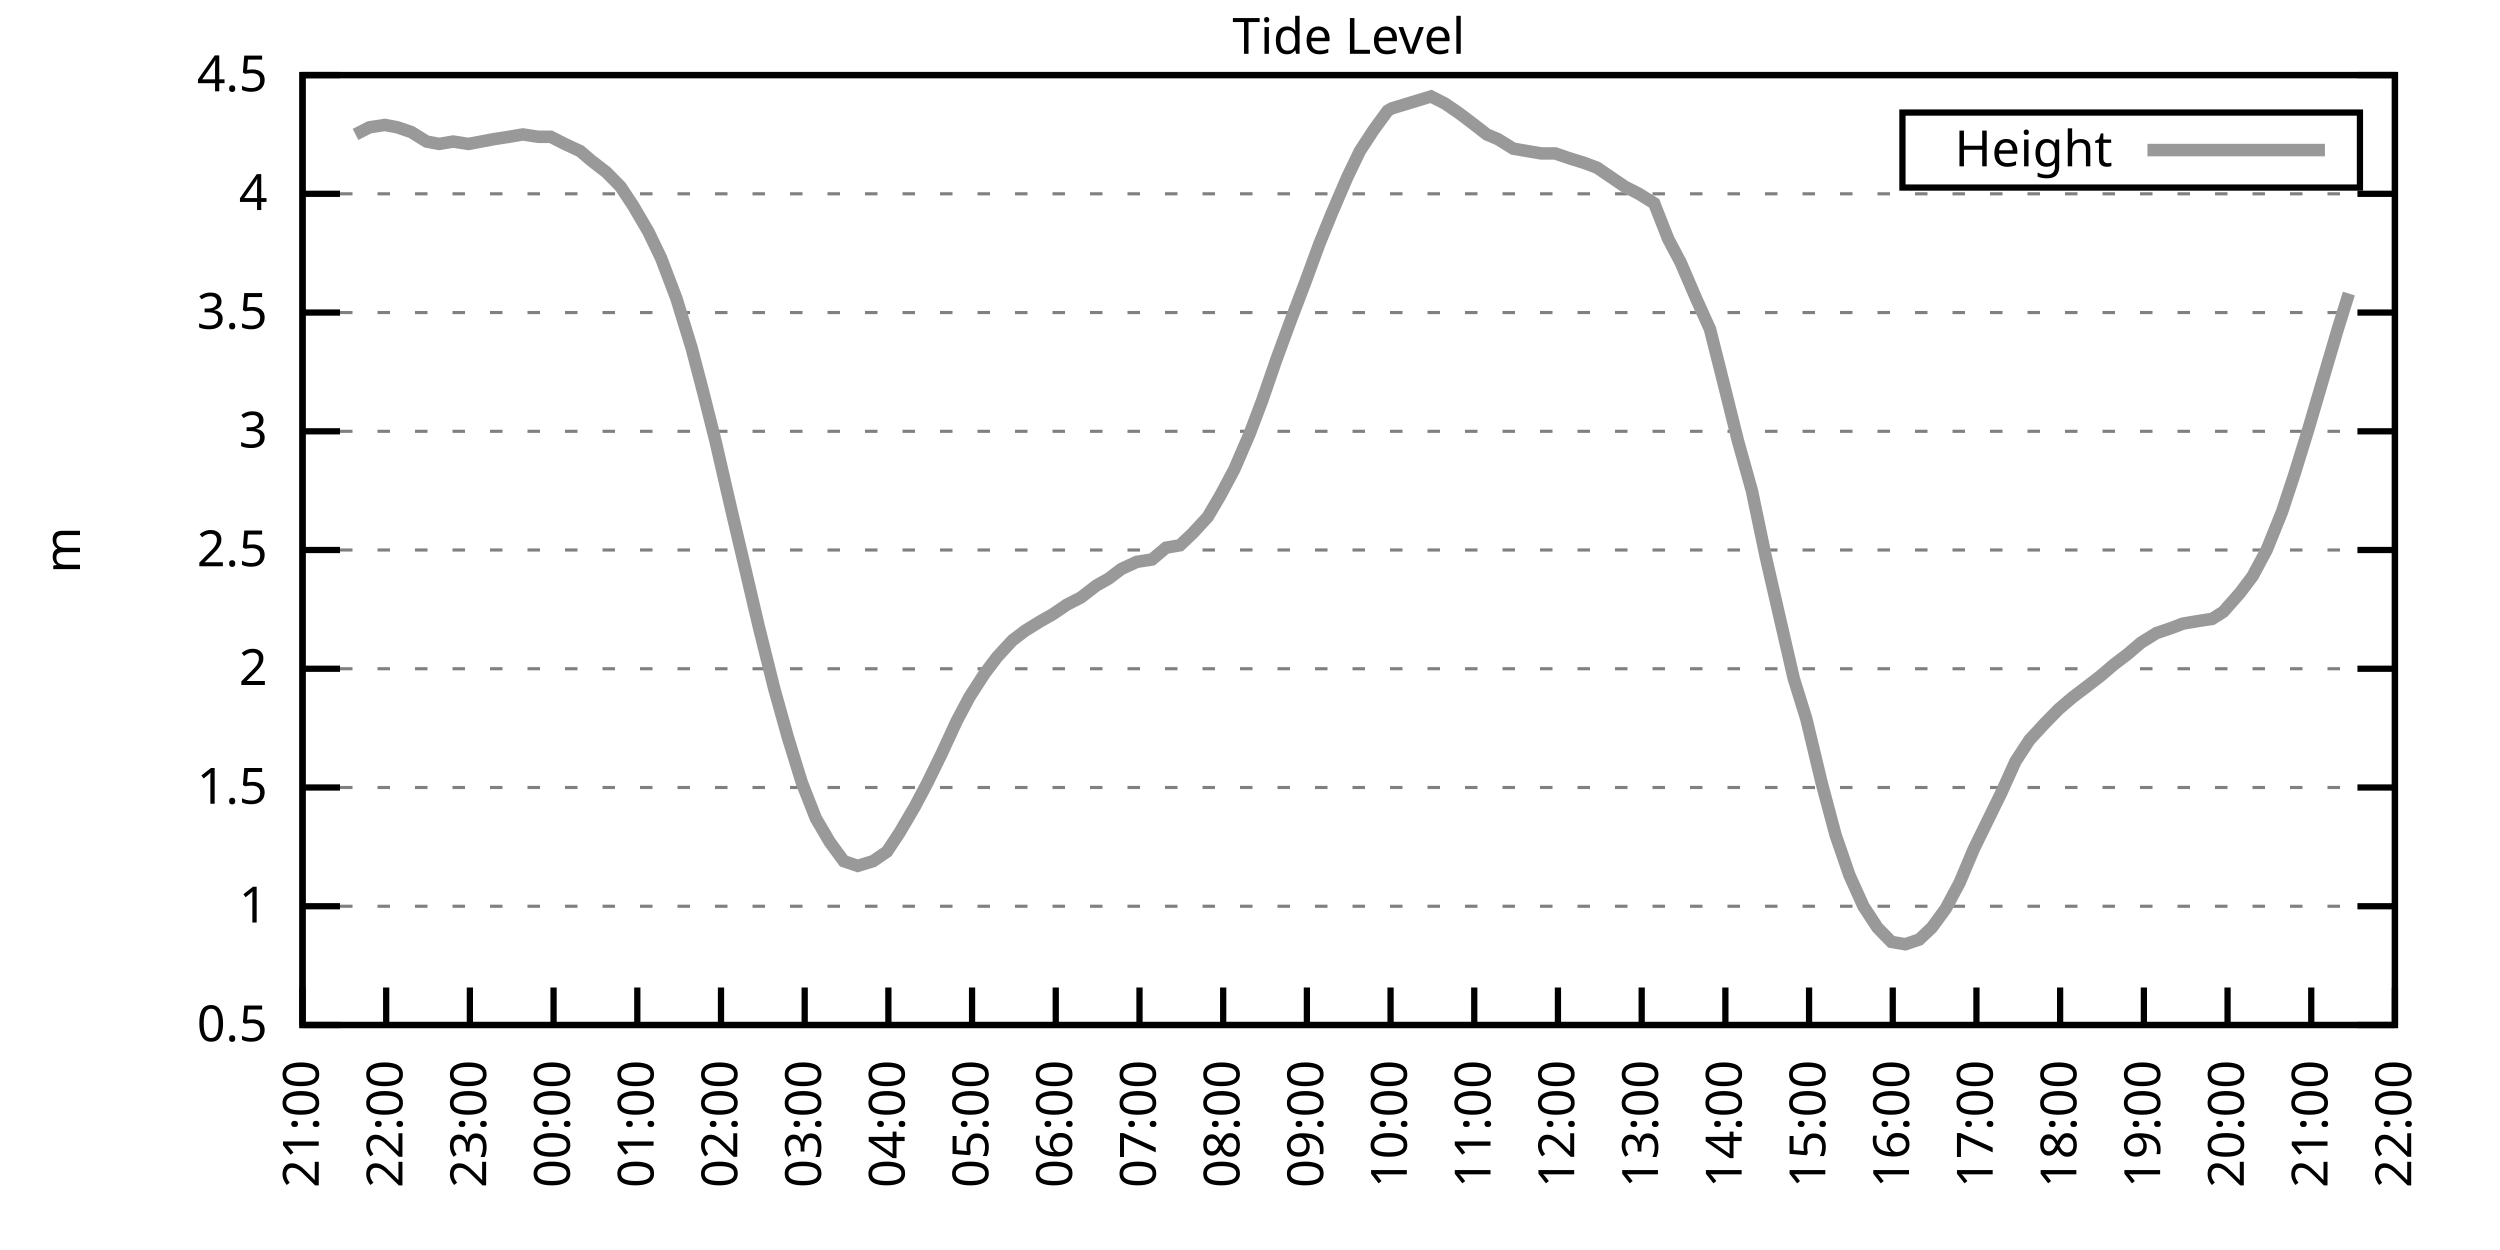
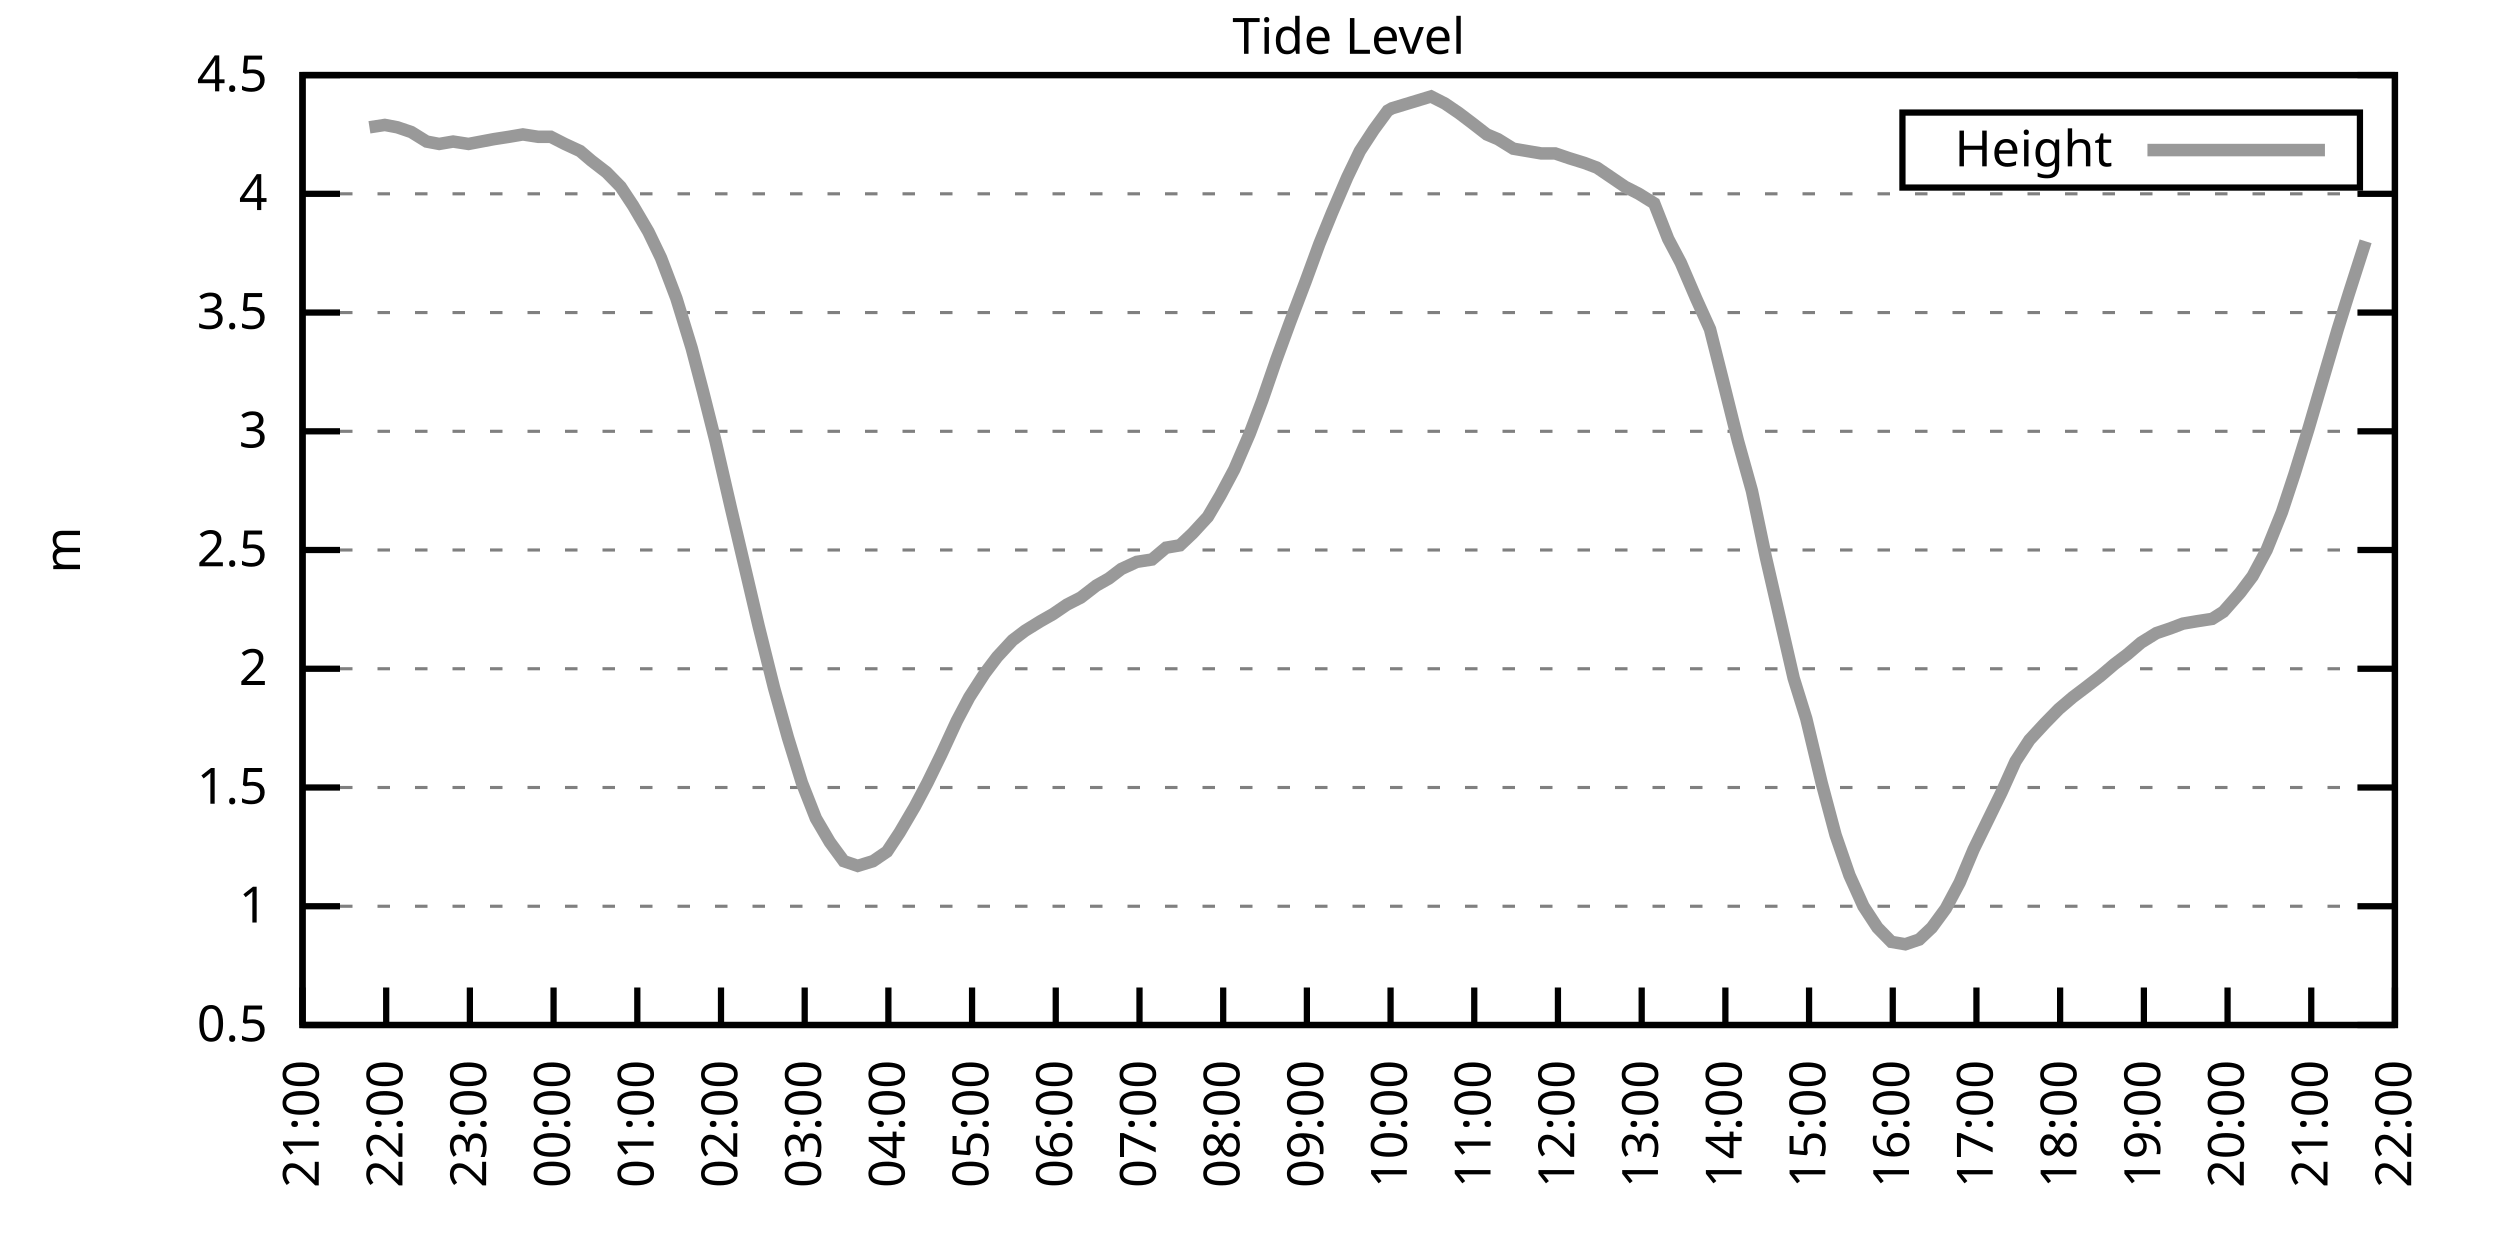
<svg xmlns="http://www.w3.org/2000/svg" xmlns:xlink="http://www.w3.org/1999/xlink" width="400" height="200" viewBox="0 0 400 200">
  <g id="gnuplot_canvas">
    <rect x="0" y="0" width="400" height="200" fill="none" />
    <defs>
      <circle id="gpDot" r="0.5" stroke-width="0.5" stroke="currentColor" />
      <path id="gpPt0" stroke-width="0.333" stroke="currentColor" d="M-1,0 h2 M0,-1 v2" />
      <path id="gpPt1" stroke-width="0.333" stroke="currentColor" d="M-1,-1 L1,1 M1,-1 L-1,1" />
      <path id="gpPt2" stroke-width="0.333" stroke="currentColor" d="M-1,0 L1,0 M0,-1 L0,1 M-1,-1 L1,1 M-1,1 L1,-1" />
      <rect id="gpPt3" stroke-width="0.333" stroke="currentColor" x="-1" y="-1" width="2" height="2" />
      <rect id="gpPt4" stroke-width="0.333" stroke="currentColor" fill="currentColor" x="-1" y="-1" width="2" height="2" />
      <circle id="gpPt5" stroke-width="0.333" stroke="currentColor" cx="0" cy="0" r="1" />
      <use xlink:href="#gpPt5" id="gpPt6" fill="currentColor" stroke="none" />
      <path id="gpPt7" stroke-width="0.333" stroke="currentColor" d="M0,-1.33 L-1.33,0.67 L1.33,0.67 z" />
      <use xlink:href="#gpPt7" id="gpPt8" fill="currentColor" stroke="none" />
      <use xlink:href="#gpPt7" id="gpPt9" stroke="currentColor" transform="rotate(180)" />
      <use xlink:href="#gpPt9" id="gpPt10" fill="currentColor" stroke="none" />
      <use xlink:href="#gpPt3" id="gpPt11" stroke="currentColor" transform="rotate(45)" />
      <use xlink:href="#gpPt11" id="gpPt12" fill="currentColor" stroke="none" />
      <path id="gpPt13" stroke-width="0.333" stroke="currentColor" d="M0,1.330 L1.265,0.411 L0.782,-1.067 L-0.782,-1.076 L-1.265,0.411 z" />
      <use xlink:href="#gpPt13" id="gpPt14" fill="currentColor" stroke="none" />
      <filter id="textbox" filterUnits="objectBoundingBox" x="0" y="0" height="1" width="1">
        <feFlood flood-color="white" flood-opacity="1" result="bgnd" />
        <feComposite in="SourceGraphic" in2="bgnd" operator="atop" />
      </filter>
      <filter id="greybox" filterUnits="objectBoundingBox" x="0" y="0" height="1" width="1">
        <feFlood flood-color="lightgrey" flood-opacity="1" result="grey" />
        <feComposite in="SourceGraphic" in2="grey" operator="atop" />
      </filter>
    </defs>
    <g fill="none" color="white" stroke="currentColor" stroke-width="1.00" stroke-linecap="butt" stroke-linejoin="miter">
</g>
    <g fill="none" color="black" stroke="currentColor" stroke-width="1.00" stroke-linecap="butt" stroke-linejoin="miter">
      <g stroke="none" shape-rendering="crispEdges">
        <polygon fill="rgb(255, 255, 255)" points="48.40,164.00 383.18,164.00 383.18,12.02 48.40,12.02 " />
      </g>
    </g>
    <g fill="none" color="black" stroke="currentColor" stroke-width="1.00" stroke-linecap="butt" stroke-linejoin="miter">
</g>
    <g fill="none" color="black" stroke="black" stroke-width="0.50" stroke-linecap="butt" stroke-linejoin="miter">
</g>
    <g fill="none" color="gray" stroke="currentColor" stroke-width="0.50" stroke-linecap="butt" stroke-linejoin="miter">
      <path stroke="gray" stroke-dasharray="2,4" class="gridline" d="M48.40,164.00 L383.19,164.00  " />
    </g>
    <g fill="none" color="gray" stroke="gray" stroke-width="1.00" stroke-linecap="butt" stroke-linejoin="miter">
</g>
    <g fill="none" color="black" stroke="currentColor" stroke-width="1.00" stroke-linecap="butt" stroke-linejoin="miter">
      <path stroke="black" d="M48.40,164.00 L54.40,164.00 M383.19,164.00 L377.19,164.00  " />
      <g transform="translate(42.80,166.60)" stroke="none" fill="black" font-family="Sans" font-size="8.00" text-anchor="end">
        <text>
          <tspan font-family="Sans"> 0.5</tspan>
        </text>
      </g>
    </g>
    <g fill="none" color="black" stroke="currentColor" stroke-width="1.00" stroke-linecap="butt" stroke-linejoin="miter">
</g>
    <g fill="none" color="black" stroke="black" stroke-width="0.50" stroke-linecap="butt" stroke-linejoin="miter">
</g>
    <g fill="none" color="gray" stroke="currentColor" stroke-width="0.50" stroke-linecap="butt" stroke-linejoin="miter">
      <path stroke="gray" stroke-dasharray="2,4" class="gridline" d="M48.40,145.00 L383.19,145.00  " />
    </g>
    <g fill="none" color="gray" stroke="gray" stroke-width="1.00" stroke-linecap="butt" stroke-linejoin="miter">
</g>
    <g fill="none" color="black" stroke="currentColor" stroke-width="1.00" stroke-linecap="butt" stroke-linejoin="miter">
      <path stroke="black" d="M48.40,145.00 L54.40,145.00 M383.19,145.00 L377.19,145.00  " />
      <g transform="translate(42.80,147.60)" stroke="none" fill="black" font-family="Sans" font-size="8.00" text-anchor="end">
        <text>
          <tspan font-family="Sans"> 1</tspan>
        </text>
      </g>
    </g>
    <g fill="none" color="black" stroke="currentColor" stroke-width="1.00" stroke-linecap="butt" stroke-linejoin="miter">
</g>
    <g fill="none" color="black" stroke="black" stroke-width="0.50" stroke-linecap="butt" stroke-linejoin="miter">
</g>
    <g fill="none" color="gray" stroke="currentColor" stroke-width="0.50" stroke-linecap="butt" stroke-linejoin="miter">
      <path stroke="gray" stroke-dasharray="2,4" class="gridline" d="M48.40,126.00 L383.19,126.00  " />
    </g>
    <g fill="none" color="gray" stroke="gray" stroke-width="1.00" stroke-linecap="butt" stroke-linejoin="miter">
</g>
    <g fill="none" color="black" stroke="currentColor" stroke-width="1.00" stroke-linecap="butt" stroke-linejoin="miter">
      <path stroke="black" d="M48.40,126.00 L54.40,126.00 M383.19,126.00 L377.19,126.00  " />
      <g transform="translate(42.80,128.60)" stroke="none" fill="black" font-family="Sans" font-size="8.00" text-anchor="end">
        <text>
          <tspan font-family="Sans"> 1.5</tspan>
        </text>
      </g>
    </g>
    <g fill="none" color="black" stroke="currentColor" stroke-width="1.00" stroke-linecap="butt" stroke-linejoin="miter">
</g>
    <g fill="none" color="black" stroke="black" stroke-width="0.50" stroke-linecap="butt" stroke-linejoin="miter">
</g>
    <g fill="none" color="gray" stroke="currentColor" stroke-width="0.50" stroke-linecap="butt" stroke-linejoin="miter">
      <path stroke="gray" stroke-dasharray="2,4" class="gridline" d="M48.40,107.00 L383.19,107.00  " />
    </g>
    <g fill="none" color="gray" stroke="gray" stroke-width="1.00" stroke-linecap="butt" stroke-linejoin="miter">
</g>
    <g fill="none" color="black" stroke="currentColor" stroke-width="1.00" stroke-linecap="butt" stroke-linejoin="miter">
      <path stroke="black" d="M48.40,107.00 L54.40,107.00 M383.19,107.00 L377.19,107.00  " />
      <g transform="translate(42.80,109.60)" stroke="none" fill="black" font-family="Sans" font-size="8.00" text-anchor="end">
        <text>
          <tspan font-family="Sans"> 2</tspan>
        </text>
      </g>
    </g>
    <g fill="none" color="black" stroke="currentColor" stroke-width="1.00" stroke-linecap="butt" stroke-linejoin="miter">
</g>
    <g fill="none" color="black" stroke="black" stroke-width="0.50" stroke-linecap="butt" stroke-linejoin="miter">
</g>
    <g fill="none" color="gray" stroke="currentColor" stroke-width="0.50" stroke-linecap="butt" stroke-linejoin="miter">
      <path stroke="gray" stroke-dasharray="2,4" class="gridline" d="M48.40,88.00 L383.19,88.00  " />
    </g>
    <g fill="none" color="gray" stroke="gray" stroke-width="1.00" stroke-linecap="butt" stroke-linejoin="miter">
</g>
    <g fill="none" color="black" stroke="currentColor" stroke-width="1.00" stroke-linecap="butt" stroke-linejoin="miter">
      <path stroke="black" d="M48.40,88.00 L54.40,88.00 M383.19,88.00 L377.19,88.00  " />
      <g transform="translate(42.80,90.60)" stroke="none" fill="black" font-family="Sans" font-size="8.00" text-anchor="end">
        <text>
          <tspan font-family="Sans"> 2.5</tspan>
        </text>
      </g>
    </g>
    <g fill="none" color="black" stroke="currentColor" stroke-width="1.00" stroke-linecap="butt" stroke-linejoin="miter">
</g>
    <g fill="none" color="black" stroke="black" stroke-width="0.50" stroke-linecap="butt" stroke-linejoin="miter">
</g>
    <g fill="none" color="gray" stroke="currentColor" stroke-width="0.50" stroke-linecap="butt" stroke-linejoin="miter">
      <path stroke="gray" stroke-dasharray="2,4" class="gridline" d="M48.40,69.01 L383.19,69.01  " />
    </g>
    <g fill="none" color="gray" stroke="gray" stroke-width="1.00" stroke-linecap="butt" stroke-linejoin="miter">
</g>
    <g fill="none" color="black" stroke="currentColor" stroke-width="1.00" stroke-linecap="butt" stroke-linejoin="miter">
      <path stroke="black" d="M48.40,69.01 L54.40,69.01 M383.19,69.01 L377.19,69.01  " />
      <g transform="translate(42.80,71.61)" stroke="none" fill="black" font-family="Sans" font-size="8.00" text-anchor="end">
        <text>
          <tspan font-family="Sans"> 3</tspan>
        </text>
      </g>
    </g>
    <g fill="none" color="black" stroke="currentColor" stroke-width="1.00" stroke-linecap="butt" stroke-linejoin="miter">
</g>
    <g fill="none" color="black" stroke="black" stroke-width="0.50" stroke-linecap="butt" stroke-linejoin="miter">
</g>
    <g fill="none" color="gray" stroke="currentColor" stroke-width="0.50" stroke-linecap="butt" stroke-linejoin="miter">
      <path stroke="gray" stroke-dasharray="2,4" class="gridline" d="M48.40,50.01 L383.19,50.01  " />
    </g>
    <g fill="none" color="gray" stroke="gray" stroke-width="1.00" stroke-linecap="butt" stroke-linejoin="miter">
</g>
    <g fill="none" color="black" stroke="currentColor" stroke-width="1.00" stroke-linecap="butt" stroke-linejoin="miter">
      <path stroke="black" d="M48.40,50.01 L54.40,50.01 M383.19,50.01 L377.19,50.01  " />
      <g transform="translate(42.80,52.61)" stroke="none" fill="black" font-family="Sans" font-size="8.00" text-anchor="end">
        <text>
          <tspan font-family="Sans"> 3.5</tspan>
        </text>
      </g>
    </g>
    <g fill="none" color="black" stroke="currentColor" stroke-width="1.00" stroke-linecap="butt" stroke-linejoin="miter">
</g>
    <g fill="none" color="black" stroke="black" stroke-width="0.50" stroke-linecap="butt" stroke-linejoin="miter">
</g>
    <g fill="none" color="gray" stroke="currentColor" stroke-width="0.50" stroke-linecap="butt" stroke-linejoin="miter">
      <path stroke="gray" stroke-dasharray="2,4" class="gridline" d="M48.40,31.01 L383.19,31.01  " />
    </g>
    <g fill="none" color="gray" stroke="gray" stroke-width="1.00" stroke-linecap="butt" stroke-linejoin="miter">
</g>
    <g fill="none" color="black" stroke="currentColor" stroke-width="1.00" stroke-linecap="butt" stroke-linejoin="miter">
      <path stroke="black" d="M48.40,31.01 L54.40,31.01 M383.19,31.01 L377.19,31.01  " />
      <g transform="translate(42.80,33.61)" stroke="none" fill="black" font-family="Sans" font-size="8.00" text-anchor="end">
        <text>
          <tspan font-family="Sans"> 4</tspan>
        </text>
      </g>
    </g>
    <g fill="none" color="black" stroke="currentColor" stroke-width="1.00" stroke-linecap="butt" stroke-linejoin="miter">
</g>
    <g fill="none" color="black" stroke="black" stroke-width="0.50" stroke-linecap="butt" stroke-linejoin="miter">
</g>
    <g fill="none" color="gray" stroke="currentColor" stroke-width="0.50" stroke-linecap="butt" stroke-linejoin="miter">
      <path stroke="gray" stroke-dasharray="2,4" class="gridline" d="M48.40,12.01 L383.19,12.01  " />
    </g>
    <g fill="none" color="gray" stroke="gray" stroke-width="1.00" stroke-linecap="butt" stroke-linejoin="miter">
</g>
    <g fill="none" color="black" stroke="currentColor" stroke-width="1.00" stroke-linecap="butt" stroke-linejoin="miter">
      <path stroke="black" d="M48.40,12.01 L54.40,12.01 M383.19,12.01 L377.19,12.01  " />
      <g transform="translate(42.80,14.61)" stroke="none" fill="black" font-family="Sans" font-size="8.00" text-anchor="end">
        <text>
          <tspan font-family="Sans"> 4.5</tspan>
        </text>
      </g>
    </g>
    <g fill="none" color="black" stroke="currentColor" stroke-width="1.00" stroke-linecap="butt" stroke-linejoin="miter">
      <path stroke="black" d="M48.40,164.00 L48.40,158.00  " />
      <g transform="translate(51.00,169.60) rotate(270.00)" stroke="none" fill="black" font-family="Sans" font-size="8.00" text-anchor="end">
        <text>
          <tspan font-family="Sans">21:00</tspan>
        </text>
      </g>
    </g>
    <g fill="none" color="black" stroke="currentColor" stroke-width="1.00" stroke-linecap="butt" stroke-linejoin="miter">
      <path stroke="black" d="M61.79,164.00 L61.79,158.00  " />
      <g transform="translate(64.39,169.60) rotate(270.00)" stroke="none" fill="black" font-family="Sans" font-size="8.00" text-anchor="end">
        <text>
          <tspan font-family="Sans">22:00</tspan>
        </text>
      </g>
    </g>
    <g fill="none" color="black" stroke="currentColor" stroke-width="1.00" stroke-linecap="butt" stroke-linejoin="miter">
      <path stroke="black" d="M75.18,164.00 L75.18,158.00  " />
      <g transform="translate(77.78,169.60) rotate(270.00)" stroke="none" fill="black" font-family="Sans" font-size="8.00" text-anchor="end">
        <text>
          <tspan font-family="Sans">23:00</tspan>
        </text>
      </g>
    </g>
    <g fill="none" color="black" stroke="currentColor" stroke-width="1.00" stroke-linecap="butt" stroke-linejoin="miter">
      <path stroke="black" d="M88.57,164.00 L88.57,158.00  " />
      <g transform="translate(91.17,169.60) rotate(270.00)" stroke="none" fill="black" font-family="Sans" font-size="8.00" text-anchor="end">
        <text>
          <tspan font-family="Sans">00:00</tspan>
        </text>
      </g>
    </g>
    <g fill="none" color="black" stroke="currentColor" stroke-width="1.00" stroke-linecap="butt" stroke-linejoin="miter">
      <path stroke="black" d="M101.97,164.00 L101.97,158.00  " />
      <g transform="translate(104.57,169.60) rotate(270.00)" stroke="none" fill="black" font-family="Sans" font-size="8.00" text-anchor="end">
        <text>
          <tspan font-family="Sans">01:00</tspan>
        </text>
      </g>
    </g>
    <g fill="none" color="black" stroke="currentColor" stroke-width="1.00" stroke-linecap="butt" stroke-linejoin="miter">
      <path stroke="black" d="M115.36,164.00 L115.36,158.00  " />
      <g transform="translate(117.96,169.60) rotate(270.00)" stroke="none" fill="black" font-family="Sans" font-size="8.00" text-anchor="end">
        <text>
          <tspan font-family="Sans">02:00</tspan>
        </text>
      </g>
    </g>
    <g fill="none" color="black" stroke="currentColor" stroke-width="1.00" stroke-linecap="butt" stroke-linejoin="miter">
      <path stroke="black" d="M128.75,164.00 L128.75,158.00  " />
      <g transform="translate(131.35,169.60) rotate(270.00)" stroke="none" fill="black" font-family="Sans" font-size="8.00" text-anchor="end">
        <text>
          <tspan font-family="Sans">03:00</tspan>
        </text>
      </g>
    </g>
    <g fill="none" color="black" stroke="currentColor" stroke-width="1.00" stroke-linecap="butt" stroke-linejoin="miter">
      <path stroke="black" d="M142.14,164.00 L142.14,158.00  " />
      <g transform="translate(144.74,169.60) rotate(270.00)" stroke="none" fill="black" font-family="Sans" font-size="8.00" text-anchor="end">
        <text>
          <tspan font-family="Sans">04:00</tspan>
        </text>
      </g>
    </g>
    <g fill="none" color="black" stroke="currentColor" stroke-width="1.00" stroke-linecap="butt" stroke-linejoin="miter">
      <path stroke="black" d="M155.53,164.00 L155.53,158.00  " />
      <g transform="translate(158.13,169.60) rotate(270.00)" stroke="none" fill="black" font-family="Sans" font-size="8.00" text-anchor="end">
        <text>
          <tspan font-family="Sans">05:00</tspan>
        </text>
      </g>
    </g>
    <g fill="none" color="black" stroke="currentColor" stroke-width="1.00" stroke-linecap="butt" stroke-linejoin="miter">
      <path stroke="black" d="M168.92,164.00 L168.92,158.00  " />
      <g transform="translate(171.52,169.60) rotate(270.00)" stroke="none" fill="black" font-family="Sans" font-size="8.00" text-anchor="end">
        <text>
          <tspan font-family="Sans">06:00</tspan>
        </text>
      </g>
    </g>
    <g fill="none" color="black" stroke="currentColor" stroke-width="1.00" stroke-linecap="butt" stroke-linejoin="miter">
      <path stroke="black" d="M182.32,164.00 L182.32,158.00  " />
      <g transform="translate(184.92,169.60) rotate(270.00)" stroke="none" fill="black" font-family="Sans" font-size="8.00" text-anchor="end">
        <text>
          <tspan font-family="Sans">07:00</tspan>
        </text>
      </g>
    </g>
    <g fill="none" color="black" stroke="currentColor" stroke-width="1.00" stroke-linecap="butt" stroke-linejoin="miter">
      <path stroke="black" d="M195.71,164.00 L195.71,158.00  " />
      <g transform="translate(198.31,169.60) rotate(270.00)" stroke="none" fill="black" font-family="Sans" font-size="8.00" text-anchor="end">
        <text>
          <tspan font-family="Sans">08:00</tspan>
        </text>
      </g>
    </g>
    <g fill="none" color="black" stroke="currentColor" stroke-width="1.00" stroke-linecap="butt" stroke-linejoin="miter">
      <path stroke="black" d="M209.10,164.00 L209.10,158.00  " />
      <g transform="translate(211.70,169.60) rotate(270.00)" stroke="none" fill="black" font-family="Sans" font-size="8.00" text-anchor="end">
        <text>
          <tspan font-family="Sans">09:00</tspan>
        </text>
      </g>
    </g>
    <g fill="none" color="black" stroke="currentColor" stroke-width="1.00" stroke-linecap="butt" stroke-linejoin="miter">
      <path stroke="black" d="M222.49,164.00 L222.49,158.00  " />
      <g transform="translate(225.09,169.60) rotate(270.00)" stroke="none" fill="black" font-family="Sans" font-size="8.00" text-anchor="end">
        <text>
          <tspan font-family="Sans">10:00</tspan>
        </text>
      </g>
    </g>
    <g fill="none" color="black" stroke="currentColor" stroke-width="1.00" stroke-linecap="butt" stroke-linejoin="miter">
      <path stroke="black" d="M235.88,164.00 L235.88,158.00  " />
      <g transform="translate(238.48,169.60) rotate(270.00)" stroke="none" fill="black" font-family="Sans" font-size="8.00" text-anchor="end">
        <text>
          <tspan font-family="Sans">11:00</tspan>
        </text>
      </g>
    </g>
    <g fill="none" color="black" stroke="currentColor" stroke-width="1.00" stroke-linecap="butt" stroke-linejoin="miter">
      <path stroke="black" d="M249.27,164.00 L249.27,158.00  " />
      <g transform="translate(251.87,169.60) rotate(270.00)" stroke="none" fill="black" font-family="Sans" font-size="8.00" text-anchor="end">
        <text>
          <tspan font-family="Sans">12:00</tspan>
        </text>
      </g>
    </g>
    <g fill="none" color="black" stroke="currentColor" stroke-width="1.00" stroke-linecap="butt" stroke-linejoin="miter">
      <path stroke="black" d="M262.67,164.00 L262.67,158.00  " />
      <g transform="translate(265.27,169.60) rotate(270.00)" stroke="none" fill="black" font-family="Sans" font-size="8.00" text-anchor="end">
        <text>
          <tspan font-family="Sans">13:00</tspan>
        </text>
      </g>
    </g>
    <g fill="none" color="black" stroke="currentColor" stroke-width="1.00" stroke-linecap="butt" stroke-linejoin="miter">
      <path stroke="black" d="M276.06,164.00 L276.06,158.00  " />
      <g transform="translate(278.66,169.60) rotate(270.00)" stroke="none" fill="black" font-family="Sans" font-size="8.00" text-anchor="end">
        <text>
          <tspan font-family="Sans">14:00</tspan>
        </text>
      </g>
    </g>
    <g fill="none" color="black" stroke="currentColor" stroke-width="1.00" stroke-linecap="butt" stroke-linejoin="miter">
      <path stroke="black" d="M289.45,164.00 L289.45,158.00  " />
      <g transform="translate(292.05,169.60) rotate(270.00)" stroke="none" fill="black" font-family="Sans" font-size="8.00" text-anchor="end">
        <text>
          <tspan font-family="Sans">15:00</tspan>
        </text>
      </g>
    </g>
    <g fill="none" color="black" stroke="currentColor" stroke-width="1.00" stroke-linecap="butt" stroke-linejoin="miter">
      <path stroke="black" d="M302.84,164.00 L302.84,158.00  " />
      <g transform="translate(305.44,169.60) rotate(270.00)" stroke="none" fill="black" font-family="Sans" font-size="8.00" text-anchor="end">
        <text>
          <tspan font-family="Sans">16:00</tspan>
        </text>
      </g>
    </g>
    <g fill="none" color="black" stroke="currentColor" stroke-width="1.00" stroke-linecap="butt" stroke-linejoin="miter">
      <path stroke="black" d="M316.23,164.00 L316.23,158.00  " />
      <g transform="translate(318.83,169.60) rotate(270.00)" stroke="none" fill="black" font-family="Sans" font-size="8.00" text-anchor="end">
        <text>
          <tspan font-family="Sans">17:00</tspan>
        </text>
      </g>
    </g>
    <g fill="none" color="black" stroke="currentColor" stroke-width="1.00" stroke-linecap="butt" stroke-linejoin="miter">
      <path stroke="black" d="M329.62,164.00 L329.62,158.00  " />
      <g transform="translate(332.22,169.60) rotate(270.00)" stroke="none" fill="black" font-family="Sans" font-size="8.00" text-anchor="end">
        <text>
          <tspan font-family="Sans">18:00</tspan>
        </text>
      </g>
    </g>
    <g fill="none" color="black" stroke="currentColor" stroke-width="1.00" stroke-linecap="butt" stroke-linejoin="miter">
      <path stroke="black" d="M343.02,164.00 L343.02,158.00  " />
      <g transform="translate(345.62,169.60) rotate(270.00)" stroke="none" fill="black" font-family="Sans" font-size="8.00" text-anchor="end">
        <text>
          <tspan font-family="Sans">19:00</tspan>
        </text>
      </g>
    </g>
    <g fill="none" color="black" stroke="currentColor" stroke-width="1.00" stroke-linecap="butt" stroke-linejoin="miter">
      <path stroke="black" d="M356.41,164.00 L356.41,158.00  " />
      <g transform="translate(359.01,169.60) rotate(270.00)" stroke="none" fill="black" font-family="Sans" font-size="8.00" text-anchor="end">
        <text>
          <tspan font-family="Sans">20:00</tspan>
        </text>
      </g>
    </g>
    <g fill="none" color="black" stroke="currentColor" stroke-width="1.00" stroke-linecap="butt" stroke-linejoin="miter">
      <path stroke="black" d="M369.80,164.00 L369.80,158.00  " />
      <g transform="translate(372.40,169.60) rotate(270.00)" stroke="none" fill="black" font-family="Sans" font-size="8.00" text-anchor="end">
        <text>
          <tspan font-family="Sans">21:00</tspan>
        </text>
      </g>
    </g>
    <g fill="none" color="black" stroke="currentColor" stroke-width="1.00" stroke-linecap="butt" stroke-linejoin="miter">
      <path stroke="black" d="M383.19,164.00 L383.19,158.00  " />
      <g transform="translate(385.79,169.60) rotate(270.00)" stroke="none" fill="black" font-family="Sans" font-size="8.00" text-anchor="end">
        <text>
          <tspan font-family="Sans">22:00</tspan>
        </text>
      </g>
    </g>
    <g fill="none" color="black" stroke="currentColor" stroke-width="1.00" stroke-linecap="butt" stroke-linejoin="miter">
</g>
    <g fill="none" color="black" stroke="currentColor" stroke-width="1.00" stroke-linecap="butt" stroke-linejoin="miter">
      <path stroke="black" d="M48.40,12.01 L48.40,164.00 L383.19,164.00 L383.19,12.01 L48.40,12.01 Z  " />
    </g>
    <g fill="none" color="black" stroke="currentColor" stroke-width="1.00" stroke-linecap="butt" stroke-linejoin="miter">
</g>
    <g fill="none" color="black" stroke="currentColor" stroke-width="1.00" stroke-linecap="butt" stroke-linejoin="miter">
      <path stroke="black" d="M304.39,30.01 L304.39,18.01 L377.59,18.01 L377.59,30.01 L304.39,30.01 Z  " />
    </g>
    <g id="Tide_level_plot_1">
      <g fill="none" color="white" stroke="black" stroke-width="2.00" stroke-linecap="butt" stroke-linejoin="miter">
</g>
      <g fill="none" color="black" stroke="currentColor" stroke-width="2.00" stroke-linecap="butt" stroke-linejoin="miter">
        <g transform="translate(337.99,26.61)" stroke="none" fill="black" font-family="Sans" font-size="8.00" text-anchor="end">
          <text>
            <tspan font-family="Sans">Height</tspan>
          </text>
        </g>
      </g>
      <g fill="none" color="black" stroke="currentColor" stroke-width="2.00" stroke-linecap="butt" stroke-linejoin="miter">
-         <path stroke="rgb(153, 153, 153)" d="M343.59,24.01 L371.99,24.01 M56.88,21.51 L59.11,20.37 L61.57,19.99 L63.58,20.37 L65.81,21.13 L68.26,22.65   L70.27,23.03 L72.50,22.65 L74.96,23.03 L76.97,22.65 L78.98,22.27 L81.43,21.89 L83.66,21.51 L86.12,21.89   L88.13,21.89 L90.36,23.03 L92.82,24.17 L94.60,25.69 L97.06,27.59 L99.29,29.87 L101.30,32.91 L103.75,37.09   L105.76,41.27 L108.22,47.73 L110.67,55.71 L112.46,62.55 L114.47,70.53 L116.92,81.17 L119.60,92.56 L121.38,100.16   L123.84,110.04 L126.07,118.02 L128.30,125.24 L130.54,130.94 L132.77,134.74 L135.00,137.78 L137.23,138.54 L139.69,137.78   L141.92,136.26 L143.93,133.22 L146.38,129.04 L148.39,125.24 L150.62,120.68 L153.08,115.36 L155.09,111.56 L157.54,107.76   L159.55,105.10 L162.01,102.44 L164.01,100.92 L166.47,99.40 L168.48,98.26 L170.71,96.74 L172.94,95.60 L175.40,93.70   L177.41,92.56 L179.41,91.04 L181.87,89.90 L184.32,89.52 L186.56,87.63 L188.79,87.25 L190.80,85.35 L193.25,82.69   L195.26,79.27 L197.49,75.09 L199.95,69.39 L201.96,64.07 L204.19,57.61 L206.42,51.53 L208.88,45.07 L211.11,38.99   L213.12,34.05 L215.57,28.35 L217.58,24.17 L219.81,20.75 L222.04,17.71 L222.71,17.33 L228.96,15.43 L231.20,16.57   L233.43,18.09 L235.44,19.61 L237.89,21.51 L239.68,22.27 L242.13,23.79 L244.36,24.17 L246.60,24.55 L248.83,24.55   L251.06,25.31 L253.51,26.07 L255.52,26.83 L257.76,28.35 L259.99,29.87 L262.22,31.01 L264.67,32.53 L266.91,38.23   L268.92,42.03 L271.37,47.73 L273.60,52.67 L275.61,60.65 L278.07,70.53 L280.30,78.51 L282.53,89.14 L286.99,108.52   L289.00,114.98 L291.46,125.24 L293.69,133.60 L295.92,140.06 L298.15,145.00 L300.39,148.42 L302.62,150.70 L304.85,151.08   L307.08,150.32 L309.09,148.42 L311.32,145.38 L313.55,141.20 L315.79,135.88 L318.02,131.32 L320.25,126.76 L322.48,121.82   L324.71,118.40 L327.17,115.74 L329.40,113.46 L331.63,111.56 L333.64,110.04 L336.10,108.14 L338.33,106.24 L340.34,104.72   L342.57,102.82 L345.02,101.30 L347.26,100.54 L349.26,99.78 L351.50,99.40 L353.95,99.02 L355.74,97.88 L358.42,94.84   L360.42,92.18 L362.66,88.00 L365.11,81.93 L367.12,75.85 L369.35,68.63 L371.36,61.79 L374.04,52.67 L375.82,46.97    " />
+         <path stroke="rgb(153, 153, 153)" d="M343.59,24.01 L371.99,24.01 M59.11,20.37 L61.57,19.99 L63.58,20.37 L65.81,21.13 L68.26,22.65 L70.27,23.03   L72.50,22.65 L74.96,23.03 L76.97,22.65 L78.98,22.27 L81.43,21.89 L83.66,21.51 L86.12,21.89 L88.13,21.89   L90.36,23.03 L92.82,24.17 L94.60,25.69 L97.06,27.59 L99.29,29.87 L101.30,32.91 L103.75,37.09 L105.76,41.27   L108.22,47.73 L110.67,55.71 L112.46,62.55 L114.47,70.53 L116.92,81.17 L119.60,92.56 L121.38,100.16 L123.84,110.04   L126.07,118.02 L128.30,125.24 L130.54,130.94 L132.77,134.74 L135.00,137.78 L137.23,138.54 L139.69,137.78 L141.92,136.26   L143.93,133.22 L146.38,129.04 L148.39,125.24 L150.62,120.68 L153.08,115.36 L155.09,111.56 L157.54,107.76 L159.55,105.10   L162.01,102.44 L164.01,100.92 L166.47,99.40 L168.48,98.26 L170.71,96.74 L172.94,95.60 L175.40,93.70 L177.41,92.56   L179.41,91.04 L181.87,89.90 L184.32,89.52 L186.56,87.63 L188.79,87.25 L190.80,85.35 L193.25,82.69 L195.26,79.27   L197.49,75.09 L199.95,69.39 L201.96,64.07 L204.19,57.61 L206.42,51.53 L208.88,45.07 L211.11,38.99 L213.12,34.05   L215.57,28.35 L217.58,24.17 L219.81,20.75 L222.04,17.71 L222.71,17.33 L228.96,15.43 L231.20,16.57 L233.43,18.09   L235.44,19.61 L237.89,21.51 L239.68,22.27 L242.13,23.79 L244.36,24.17 L246.60,24.55 L248.83,24.55 L251.06,25.31   L253.51,26.07 L255.52,26.83 L257.76,28.35 L259.99,29.87 L262.22,31.01 L264.67,32.53 L266.91,38.23 L268.92,42.03   L271.37,47.73 L273.60,52.67 L275.61,60.65 L278.07,70.53 L280.30,78.51 L282.53,89.14 L286.99,108.52 L289.00,114.98   L291.46,125.24 L293.69,133.60 L295.92,140.06 L298.15,145.00 L300.39,148.42 L302.62,150.70 L304.85,151.08 L307.08,150.32   L309.09,148.42 L311.32,145.38 L313.55,141.20 L315.79,135.88 L318.02,131.32 L320.25,126.76 L322.48,121.82 L324.71,118.40   L327.17,115.74 L329.40,113.46 L331.63,111.56 L333.64,110.04 L336.10,108.14 L338.33,106.24 L340.34,104.72 L342.57,102.82   L345.02,101.30 L347.26,100.54 L349.26,99.78 L351.50,99.40 L353.95,99.02 L355.74,97.88 L358.42,94.84 L360.42,92.18   L362.66,88.00 L365.11,81.93 L367.12,75.85 L369.35,68.63 L371.36,61.79 L374.04,52.67 L375.82,46.97 L378.50,38.61    " />
      </g>
    </g>
    <g fill="none" color="black" stroke="currentColor" stroke-width="2.00" stroke-linecap="butt" stroke-linejoin="miter">
</g>
    <g fill="none" color="black" stroke="black" stroke-width="1.00" stroke-linecap="butt" stroke-linejoin="miter">
</g>
    <g fill="none" color="black" stroke="currentColor" stroke-width="1.00" stroke-linecap="butt" stroke-linejoin="miter">
      <path stroke="black" d="M48.40,12.01 L48.40,164.00 L383.19,164.00 L383.19,12.01 L48.40,12.01 Z  " />
      <g transform="translate(12.80,88.01) rotate(270.00)" stroke="none" fill="black" font-family="Sans" font-size="8.00" text-anchor="middle">
        <text>
          <tspan font-family="Sans">m</tspan>
        </text>
      </g>
    </g>
    <g fill="none" color="black" stroke="currentColor" stroke-width="1.00" stroke-linecap="butt" stroke-linejoin="miter">
</g>
    <g fill="none" color="black" stroke="currentColor" stroke-width="1.00" stroke-linecap="butt" stroke-linejoin="miter">
      <g transform="translate(215.79,8.61)" stroke="none" fill="black" font-family="Sans" font-size="8.00" text-anchor="middle">
        <text>
          <tspan font-family="Sans">Tide Level</tspan>
        </text>
      </g>
    </g>
    <g fill="none" color="black" stroke="currentColor" stroke-width="1.00" stroke-linecap="butt" stroke-linejoin="miter">
</g>
  </g>
</svg>
